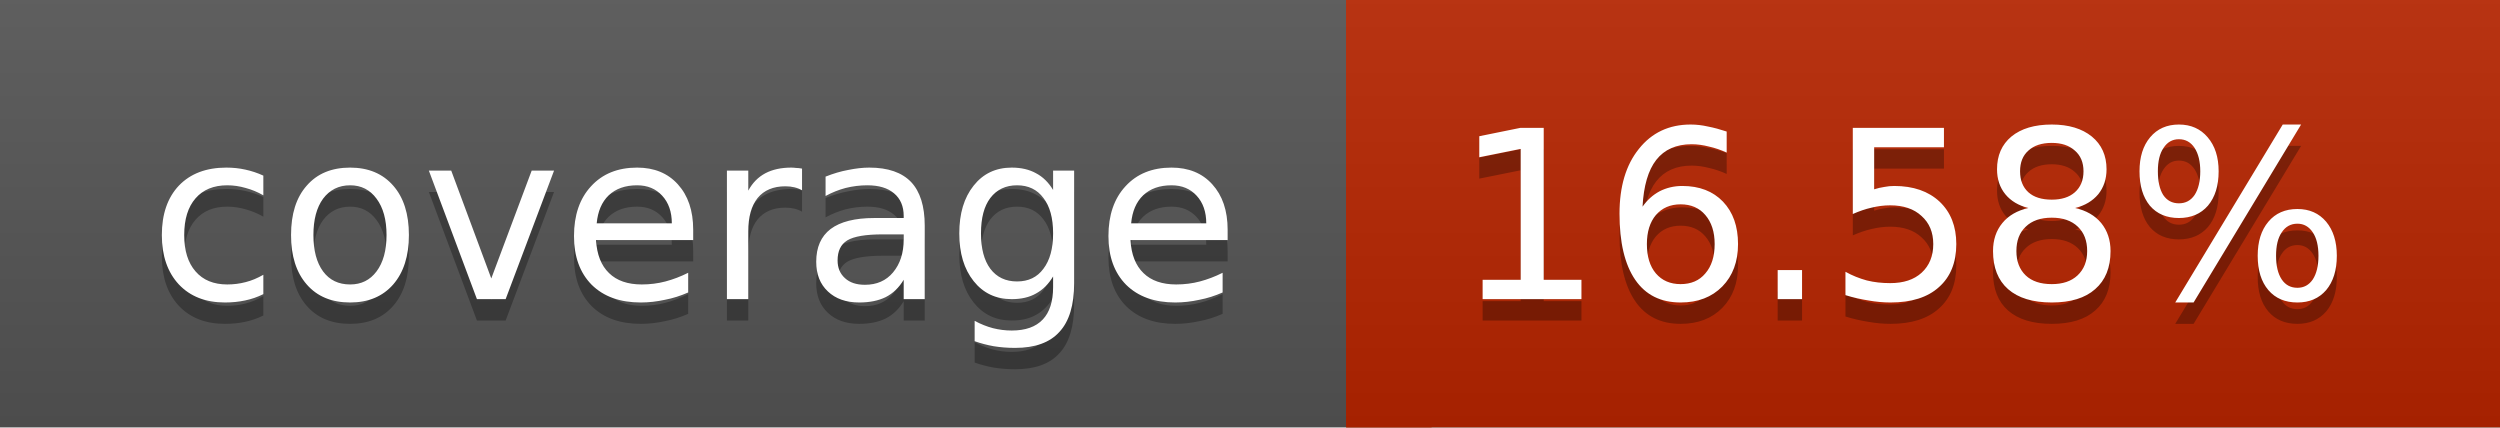
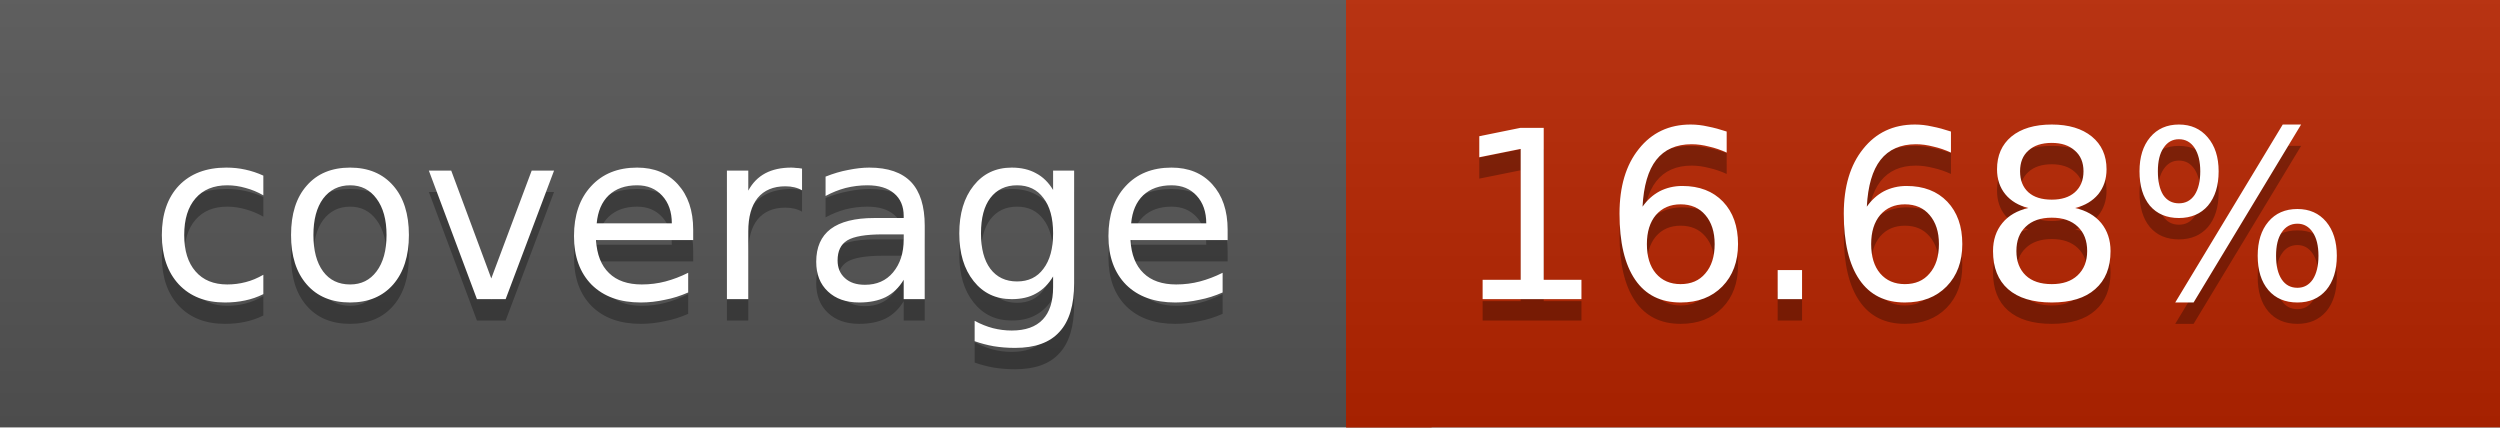
<svg xmlns="http://www.w3.org/2000/svg" width="117" height="20">
  <linearGradient id="a" x2="0" y2="100%">
    <stop offset="0" stop-color="#bbb" stop-opacity=".1" />
    <stop offset="1" stop-opacity=".1" />
  </linearGradient>
  <rect rx="0" width="117" height="20" fill="#555" />
  <rect rx="0" x="63" width="54" height="20" fill="#b82500" />
  <path fill="#b82500" d="M63 0h4v20h-4z" />
  <rect rx="0" width="117" height="20" fill="url(#a)" />
  <g fill="#fff" text-anchor="middle" font-family="DejaVu Sans,Verdana,Geneva,sans-serif" font-size="11">
    <text x="32.5" y="15" fill="#010101" fill-opacity=".3">coverage</text>
    <text x="32.5" y="14">coverage</text>
-     <text x="89" y="15" fill="#010101" fill-opacity=".3">16.58%</text>
-     <text x="89" y="14">16.58%</text>
+     <text x="89" y="15" fill="#010101" fill-opacity=".3">16.68%</text>
+     <text x="89" y="14">16.68%</text>
  </g>
</svg>
